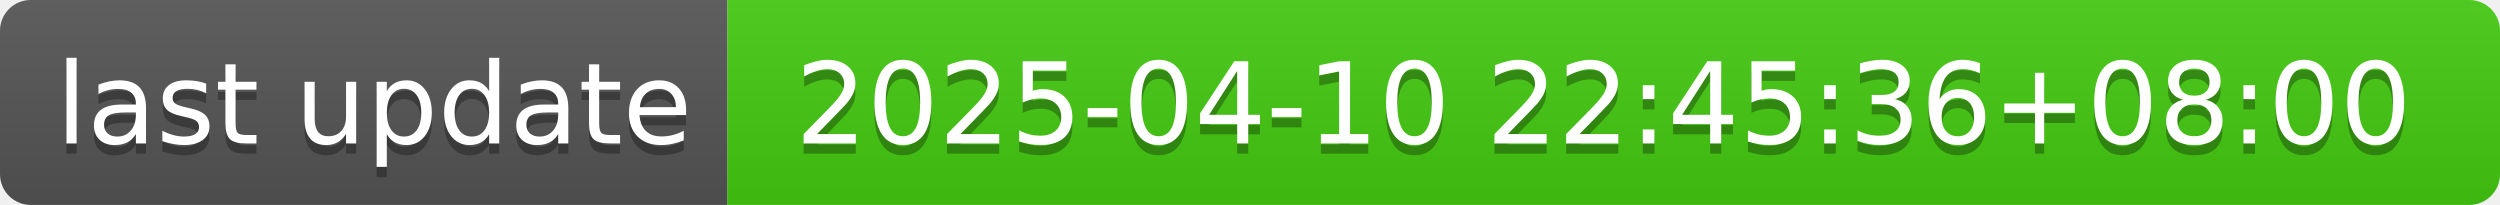
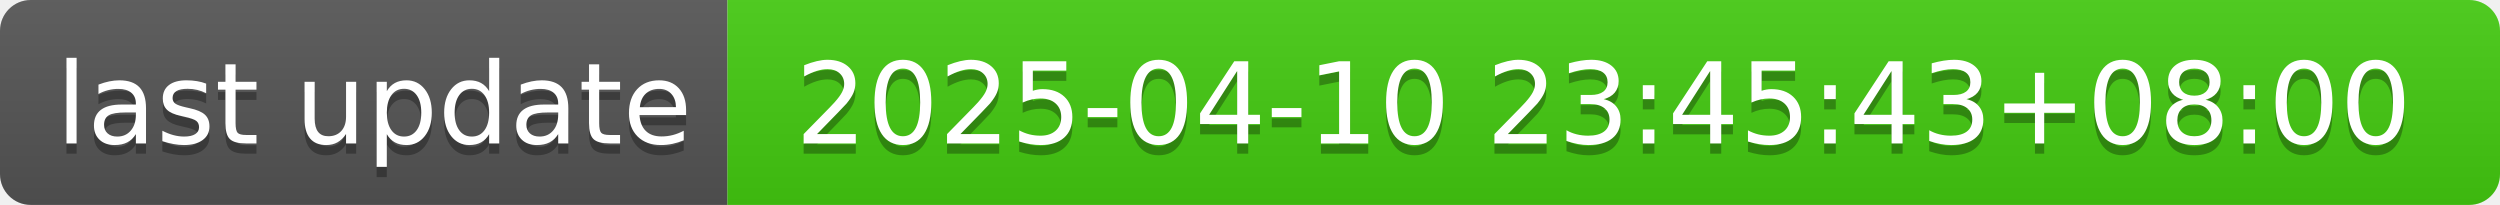
- <svg xmlns="http://www.w3.org/2000/svg" width="244" height="20" role="img" aria-label="last update: 2025-04-10 22:45:36+08:00">
+ <svg xmlns="http://www.w3.org/2000/svg" width="244" height="20" role="img" aria-label="last update: 2025-04-10 23:45:43+08:00">
  <linearGradient id="s" x2="0" y2="100%">
    <stop offset="0" stop-color="#bbb" stop-opacity=".1" />
    <stop offset="1" stop-opacity=".1" />
  </linearGradient>
  <clipPath id="r">
    <rect width="244" height="20" rx="3" fill="#fff" />
  </clipPath>
  <g clip-path="url(#r)">
    <rect width="71" height="20" fill="#555" />
    <rect x="71" width="173" height="20" fill="#4c1" />
    <rect width="244" height="20" fill="url(#s)" />
  </g>
  <g fill="#fff" text-anchor="middle" font-family="Verdana,Geneva,DejaVu Sans,sans-serif" text-rendering="geometricPrecision" font-size="110">
    <text aria-hidden="true" x="365" y="150" fill="#010101" fill-opacity=".3" transform="scale(.1)" textLength="610">last update</text>
    <text x="365" y="140" transform="scale(.1)" fill="#fff" textLength="610">last update</text>
-     <text aria-hidden="true" x="1565" y="150" fill="#010101" fill-opacity=".3" transform="scale(.1)" textLength="1630">2025-04-10 22:45:36+08:00</text>
-     <text x="1565" y="140" transform="scale(.1)" fill="#fff" textLength="1630">2025-04-10 22:45:36+08:00</text>
+     <text aria-hidden="true" x="1565" y="150" fill="#010101" fill-opacity=".3" transform="scale(.1)" textLength="1630">2025-04-10 23:45:43+08:00</text>
+     <text x="1565" y="140" transform="scale(.1)" fill="#fff" textLength="1630">2025-04-10 23:45:43+08:00</text>
  </g>
</svg>
